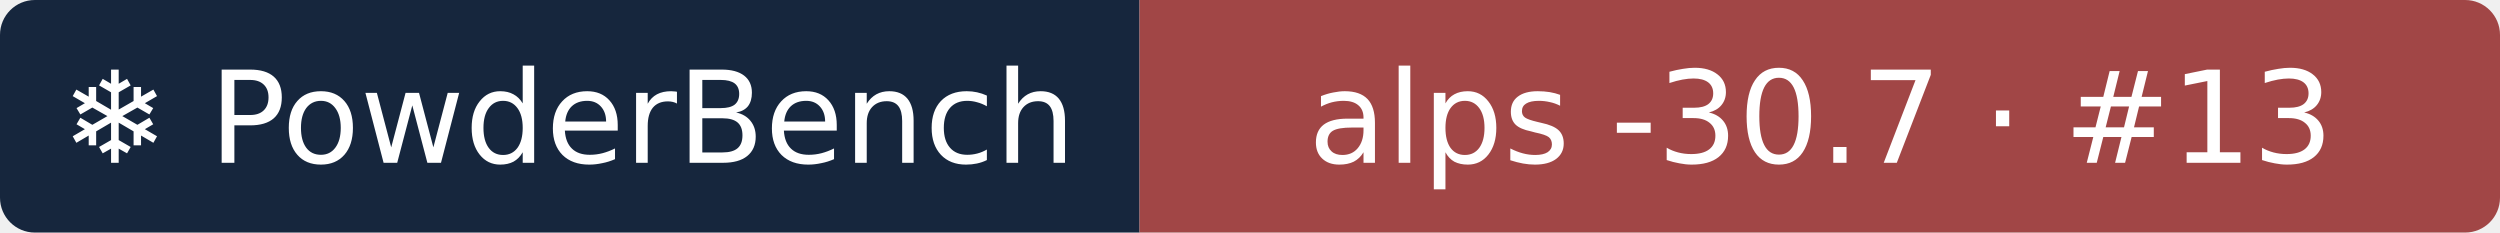
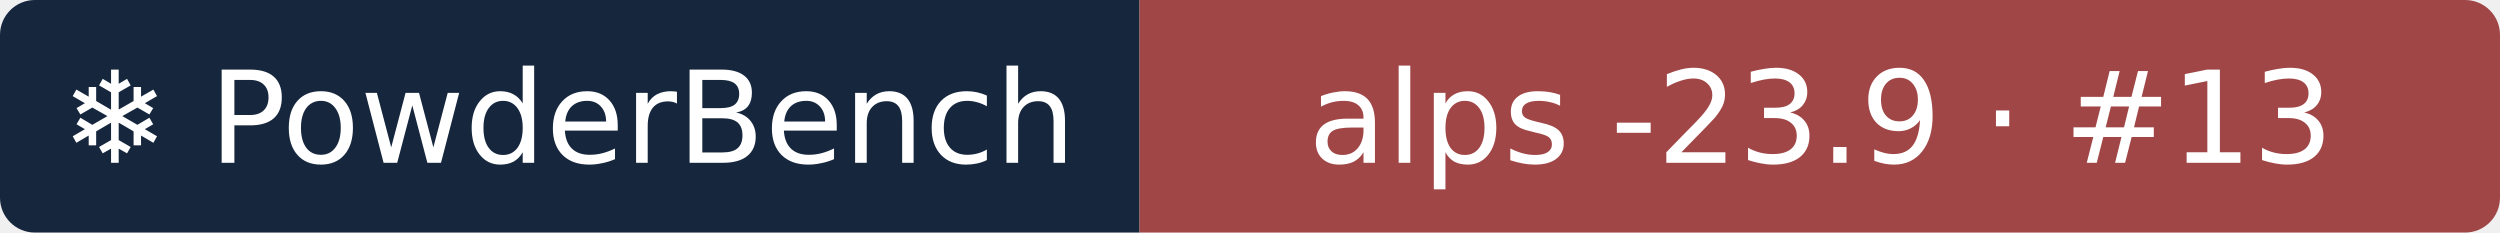
- <svg xmlns="http://www.w3.org/2000/svg" width="215" height="20" role="img" aria-label="❄ PowderBench: alps -30.7 · #13">
+ <svg xmlns="http://www.w3.org/2000/svg" width="215" height="20" role="img" aria-label="❄ PowderBench: alps -23.9 · #13">
  <clipPath id="r">
    <rect width="215" height="20" rx="3" />
  </clipPath>
  <g clip-path="url(#r)">
    <rect width="98" height="20" fill="#16263d" />
    <rect x="98" width="118" height="20" fill="#a14646" />
  </g>
  <g fill="#fff" text-anchor="middle" font-family="Verdana,DejaVu Sans,sans-serif" font-size="11">
    <text x="48.9" y="14">❄ PowderBench</text>
-     <text x="156.6" y="14">alps -30.7 · #13</text>
+     <text x="156.6" y="14">alps -23.9 · #13</text>
  </g>
</svg>
